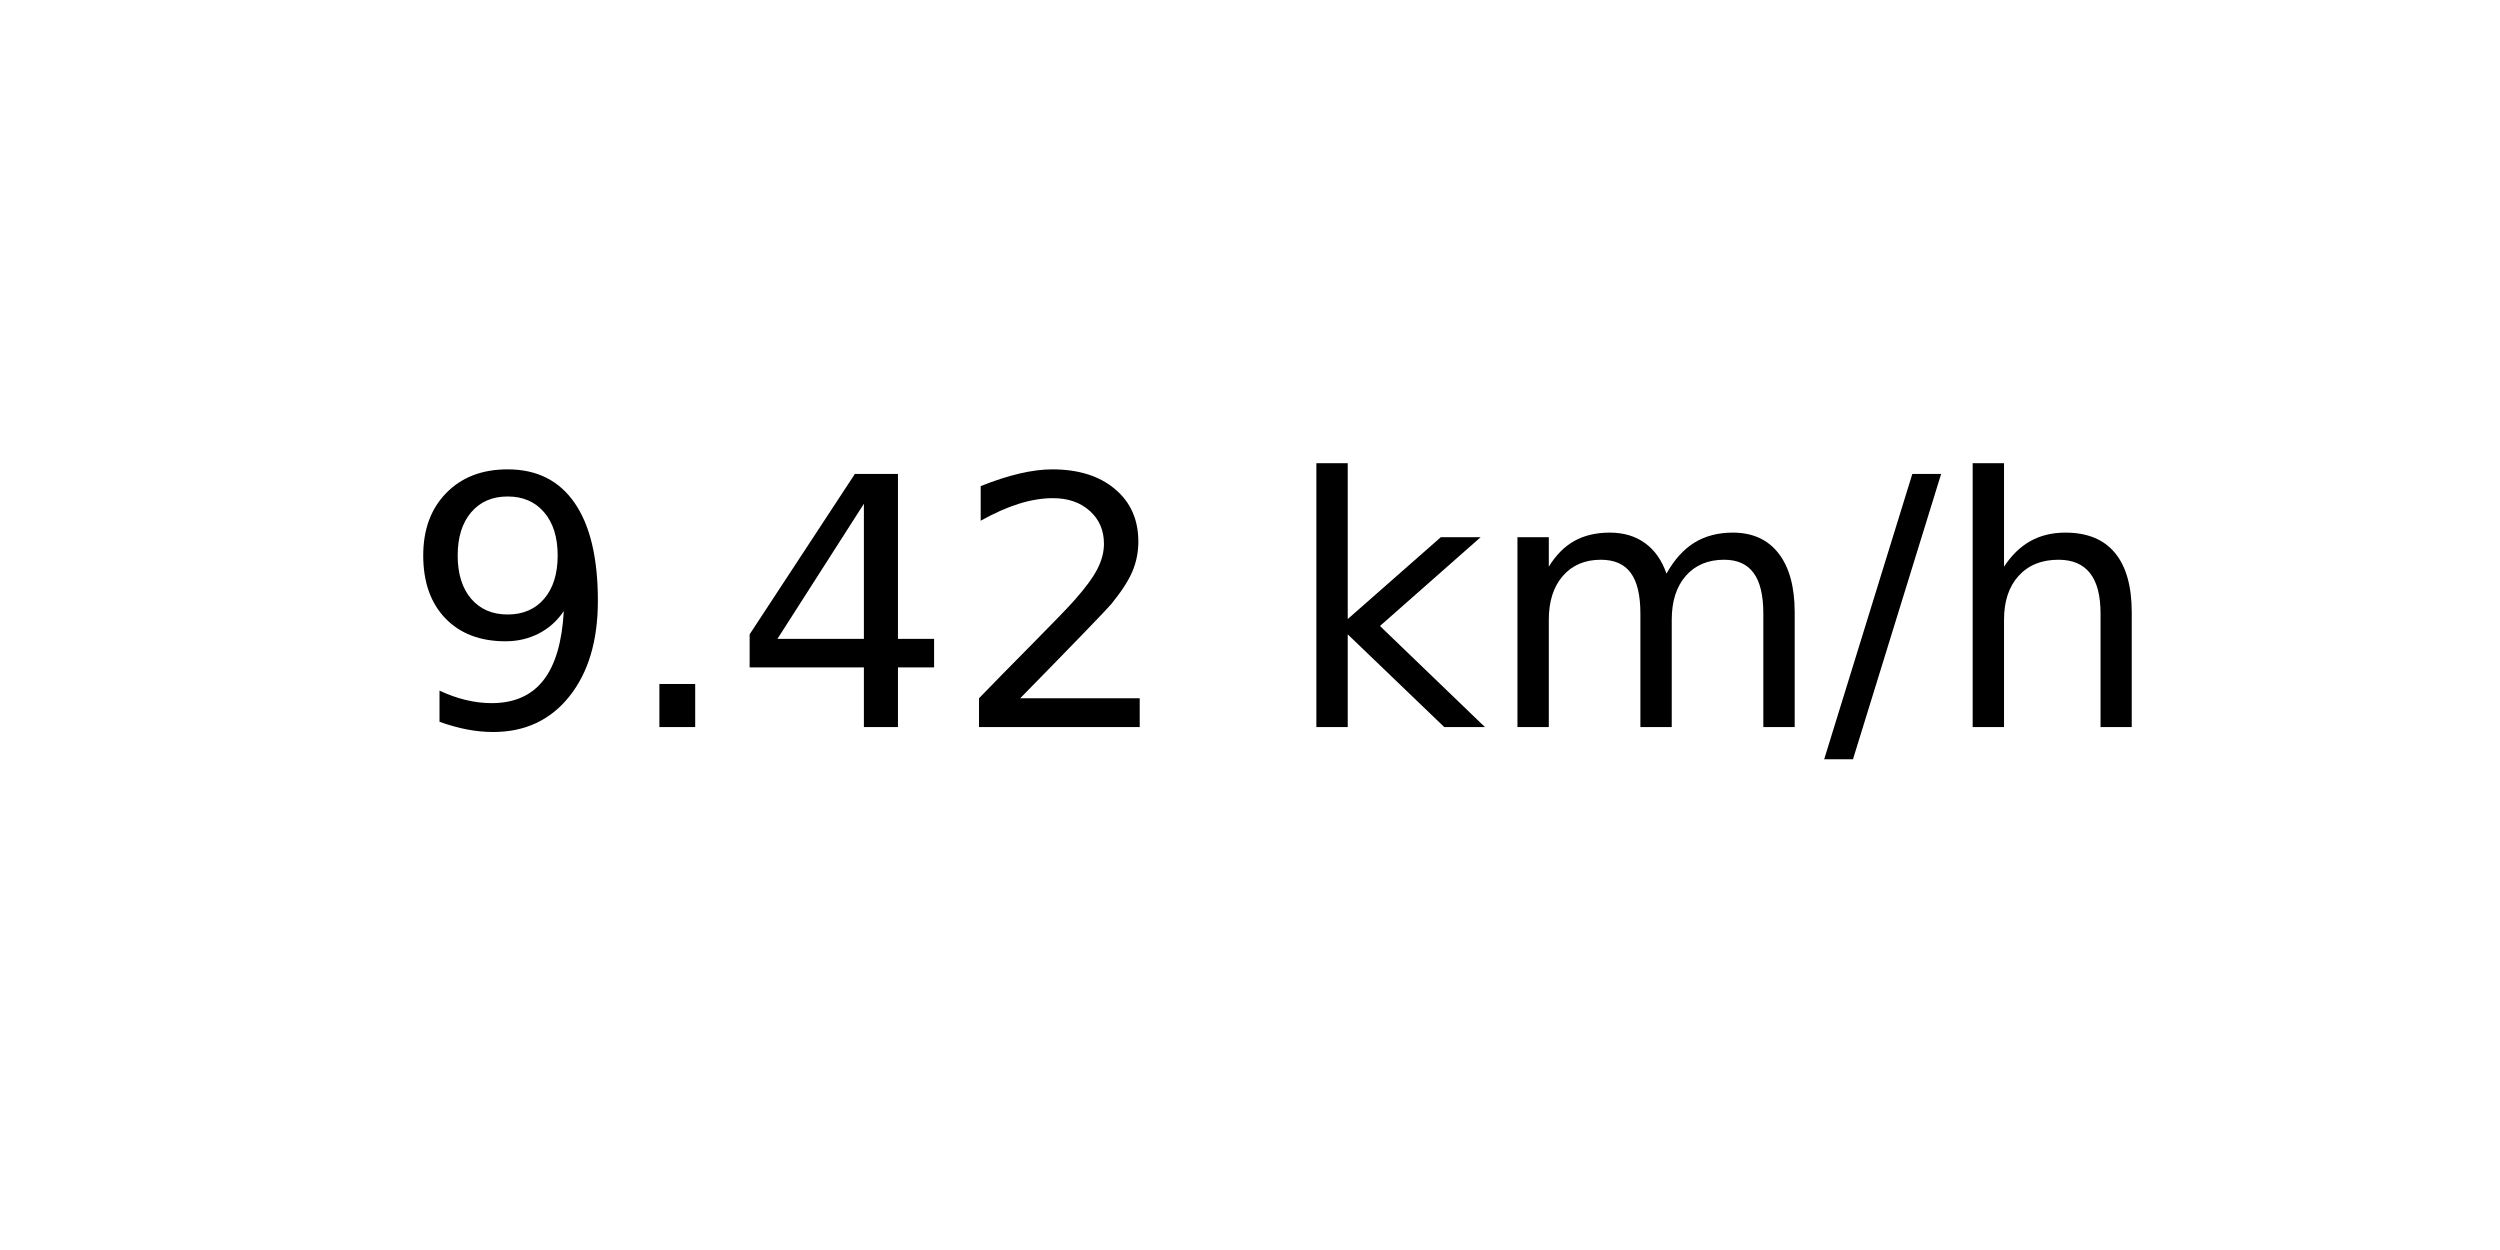
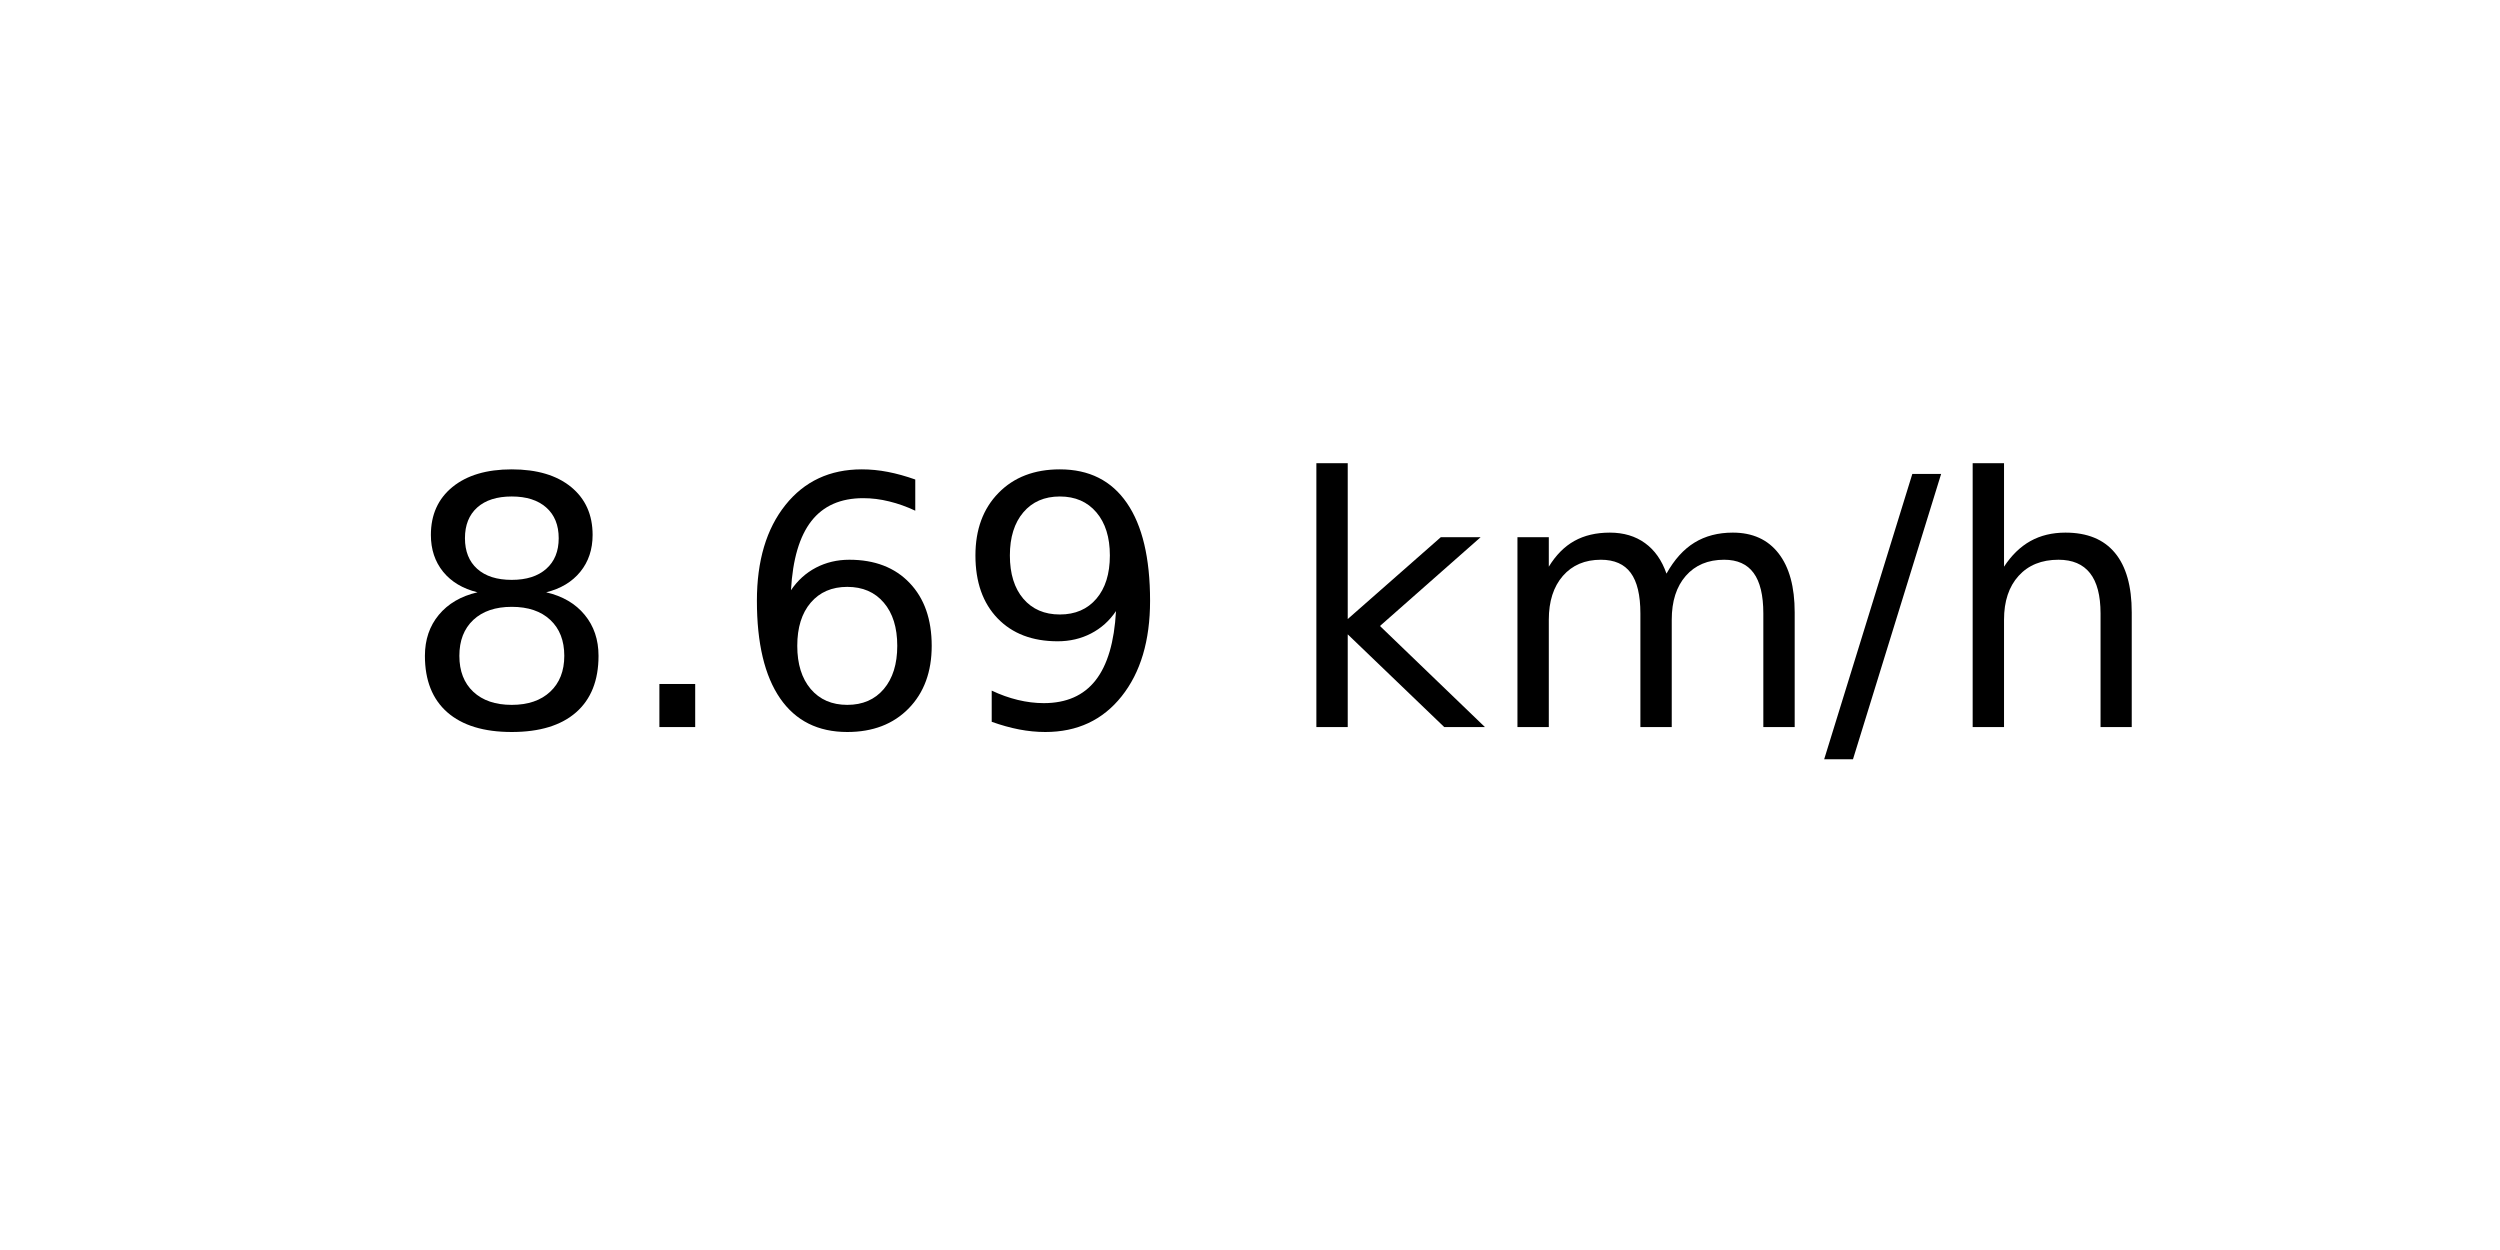
<svg xmlns="http://www.w3.org/2000/svg" xmlns:xlink="http://www.w3.org/1999/xlink" width="72pt" height="36pt" viewBox="0 0 72 36" version="1.1">
  <defs>
    <style type="text/css">*{stroke-linejoin: round; stroke-linecap: butt}</style>
  </defs>
  <g id="figure_1">
    <g id="axes_1">
      <g id="text_1">
        <g transform="translate(11.55937 20.93937) scale(0.1 -0.1)">
          <defs>
+             <path id="DejaVuSans-38" d="M 2034 2216  Q 1584 2216 1326 1975  Q 1069 1734 1069 1313  Q 1069 891 1326 650  Q 1584 409 2034 409  Q 2484 409 2743 651  Q 3003 894 3003 1313  Q 3003 1734 2745 1975  Q 2488 2216 2034 2216  z M 1403 2484  Q 997 2584 770 2862  Q 544 3141 544 3541  Q 544 4100 942 4425  Q 1341 4750 2034 4750  Q 2731 4750 3128 4425  Q 3525 4100 3525 3541  Q 3525 3141 3298 2862  Q 3072 2584 2669 2484  Q 3125 2378 3379 2068  Q 3634 1759 3634 1313  Q 3634 634 3220 271  Q 2806 -91 2034 -91  Q 1263 -91 848 271  Q 434 634 434 1313  Q 434 1759 690 2068  Q 947 2378 1403 2484  z M 1172 3481  Q 1172 3119 1398 2916  Q 1625 2713 2034 2713  Q 2441 2713 2670 2916  Q 2900 3119 2900 3481  Q 2900 3844 2670 4047  Q 2441 4250 2034 4250  Q 1625 4250 1398 4047  Q 1172 3844 1172 3481  z " transform="scale(0.015625)" />
+             <path id="DejaVuSans-2e" d="M 684 794  L 1344 794  L 1344 0  L 684 0  L 684 794  z " transform="scale(0.015625)" />
+             <path id="DejaVuSans-36" d="M 2113 2584  Q 1688 2584 1439 2293  Q 1191 2003 1191 1497  Q 1191 994 1439 701  Q 1688 409 2113 409  Q 2538 409 2786 701  Q 3034 994 3034 1497  Q 3034 2003 2786 2293  Q 2538 2584 2113 2584  z M 3366 4563  L 3366 3988  Q 3128 4100 2886 4159  Q 2644 4219 2406 4219  Q 1781 4219 1451 3797  Q 1122 3375 1075 2522  Q 1259 2794 1537 2939  Q 1816 3084 2150 3084  Q 2853 3084 3261 2657  Q 3669 2231 3669 1497  Q 3669 778 3244 343  Q 2819 -91 2113 -91  Q 1303 -91 875 529  Q 447 1150 447 2328  Q 447 3434 972 4092  Q 1497 4750 2381 4750  Q 2619 4750 2861 4703  Q 3103 4656 3366 4563  z " transform="scale(0.015625)" />
            <path id="DejaVuSans-39" d="M 703 97  L 703 672  Q 941 559 1184 500  Q 1428 441 1663 441  Q 2288 441 2617 861  Q 2947 1281 2994 2138  Q 2813 1869 2534 1725  Q 2256 1581 1919 1581  Q 1219 1581 811 2004  Q 403 2428 403 3163  Q 403 3881 828 4315  Q 1253 4750 1959 4750  Q 2769 4750 3195 4129  Q 3622 3509 3622 2328  Q 3622 1225 3098 567  Q 2575 -91 1691 -91  Q 1453 -91 1209 -44  Q 966 3 703 97  z M 1959 2075  Q 2384 2075 2632 2365  Q 2881 2656 2881 3163  Q 2881 3666 2632 3958  Q 2384 4250 1959 4250  Q 1534 4250 1286 3958  Q 1038 3666 1038 3163  Q 1038 2656 1286 2365  Q 1534 2075 1959 2075  z " transform="scale(0.015625)" />
-             <path id="DejaVuSans-2e" d="M 684 794  L 1344 794  L 1344 0  L 684 0  L 684 794  z " transform="scale(0.015625)" />
-             <path id="DejaVuSans-34" d="M 2419 4116  L 825 1625  L 2419 1625  L 2419 4116  z M 2253 4666  L 3047 4666  L 3047 1625  L 3713 1625  L 3713 1100  L 3047 1100  L 3047 0  L 2419 0  L 2419 1100  L 313 1100  L 313 1709  L 2253 4666  z " transform="scale(0.015625)" />
-             <path id="DejaVuSans-32" d="M 1228 531  L 3431 531  L 3431 0  L 469 0  L 469 531  Q 828 903 1448 1529  Q 2069 2156 2228 2338  Q 2531 2678 2651 2914  Q 2772 3150 2772 3378  Q 2772 3750 2511 3984  Q 2250 4219 1831 4219  Q 1534 4219 1204 4116  Q 875 4013 500 3803  L 500 4441  Q 881 4594 1212 4672  Q 1544 4750 1819 4750  Q 2544 4750 2975 4387  Q 3406 4025 3406 3419  Q 3406 3131 3298 2873  Q 3191 2616 2906 2266  Q 2828 2175 2409 1742  Q 1991 1309 1228 531  z " transform="scale(0.015625)" />
            <path id="DejaVuSans-20" transform="scale(0.015625)" />
            <path id="DejaVuSans-6b" d="M 581 4863  L 1159 4863  L 1159 1991  L 2875 3500  L 3609 3500  L 1753 1863  L 3688 0  L 2938 0  L 1159 1709  L 1159 0  L 581 0  L 581 4863  z " transform="scale(0.015625)" />
            <path id="DejaVuSans-6d" d="M 3328 2828  Q 3544 3216 3844 3400  Q 4144 3584 4550 3584  Q 5097 3584 5394 3201  Q 5691 2819 5691 2113  L 5691 0  L 5113 0  L 5113 2094  Q 5113 2597 4934 2840  Q 4756 3084 4391 3084  Q 3944 3084 3684 2787  Q 3425 2491 3425 1978  L 3425 0  L 2847 0  L 2847 2094  Q 2847 2600 2669 2842  Q 2491 3084 2119 3084  Q 1678 3084 1418 2786  Q 1159 2488 1159 1978  L 1159 0  L 581 0  L 581 3500  L 1159 3500  L 1159 2956  Q 1356 3278 1631 3431  Q 1906 3584 2284 3584  Q 2666 3584 2933 3390  Q 3200 3197 3328 2828  z " transform="scale(0.015625)" />
            <path id="DejaVuSans-2f" d="M 1625 4666  L 2156 4666  L 531 -594  L 0 -594  L 1625 4666  z " transform="scale(0.015625)" />
            <path id="DejaVuSans-68" d="M 3513 2113  L 3513 0  L 2938 0  L 2938 2094  Q 2938 2591 2744 2837  Q 2550 3084 2163 3084  Q 1697 3084 1428 2787  Q 1159 2491 1159 1978  L 1159 0  L 581 0  L 581 4863  L 1159 4863  L 1159 2956  Q 1366 3272 1645 3428  Q 1925 3584 2291 3584  Q 2894 3584 3203 3211  Q 3513 2838 3513 2113  z " transform="scale(0.015625)" />
          </defs>
-           <use xlink:href="#DejaVuSans-39" />
+           <use xlink:href="#DejaVuSans-38" />
          <use xlink:href="#DejaVuSans-2e" x="63.623" />
-           <use xlink:href="#DejaVuSans-34" x="95.41" />
-           <use xlink:href="#DejaVuSans-32" x="159.033" />
+           <use xlink:href="#DejaVuSans-36" x="95.41" />
+           <use xlink:href="#DejaVuSans-39" x="159.033" />
          <use xlink:href="#DejaVuSans-20" x="222.656" />
          <use xlink:href="#DejaVuSans-6b" x="254.443" />
          <use xlink:href="#DejaVuSans-6d" x="312.354" />
          <use xlink:href="#DejaVuSans-2f" x="409.766" />
          <use xlink:href="#DejaVuSans-68" x="443.457" />
        </g>
      </g>
    </g>
  </g>
</svg>
